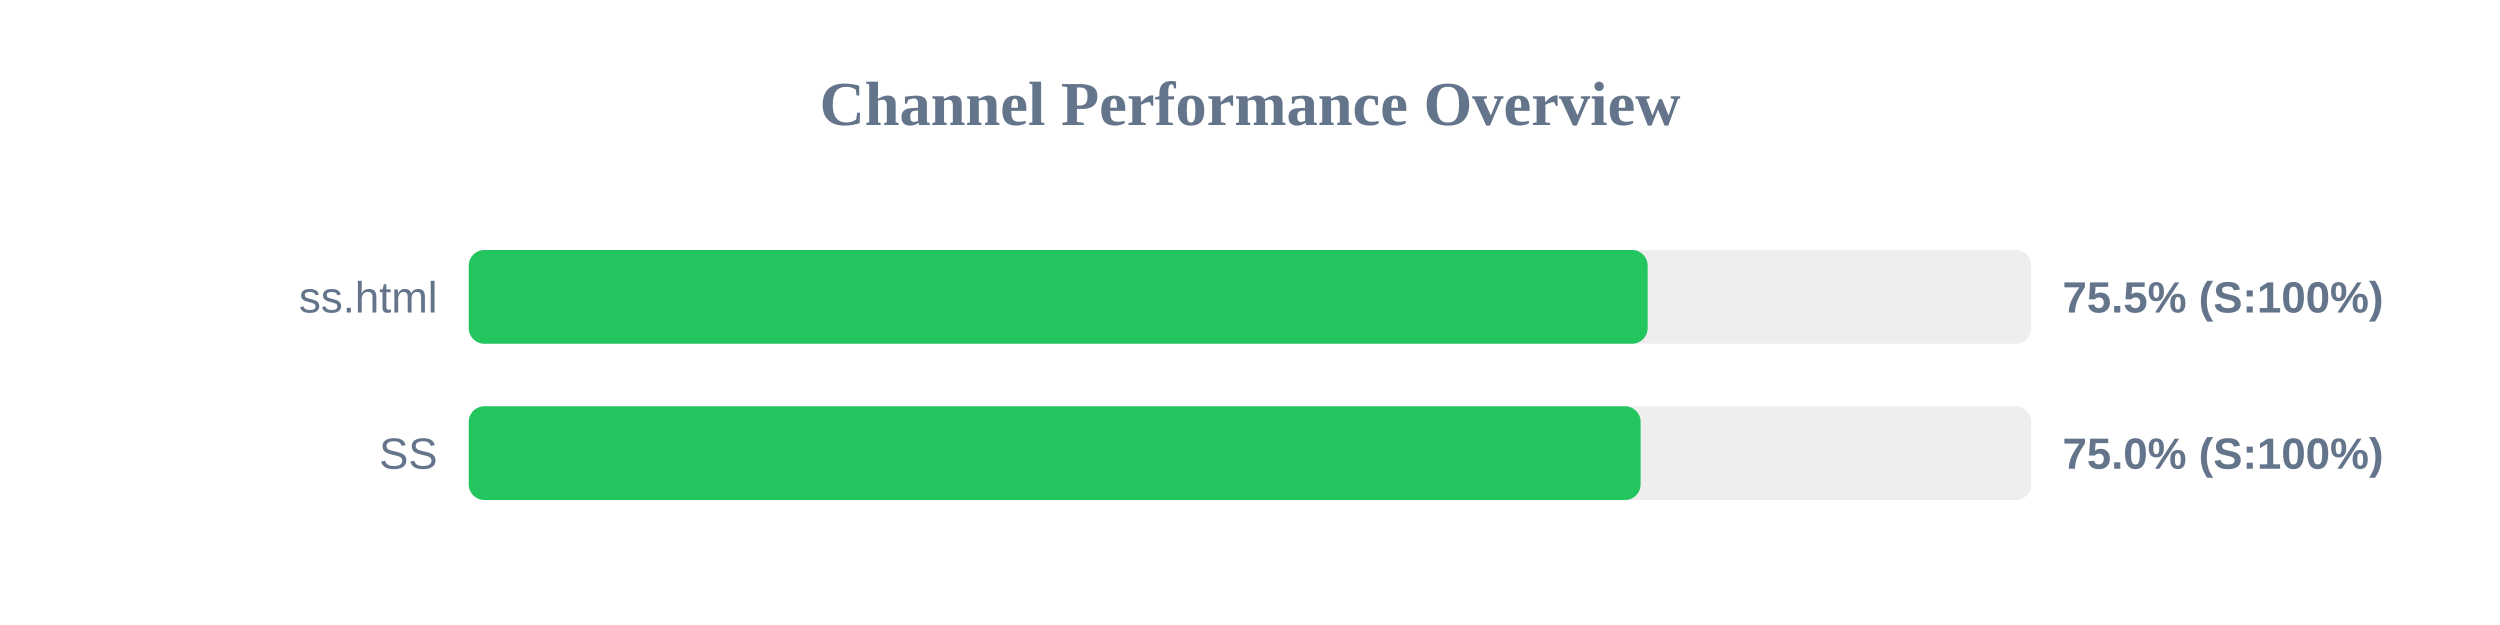
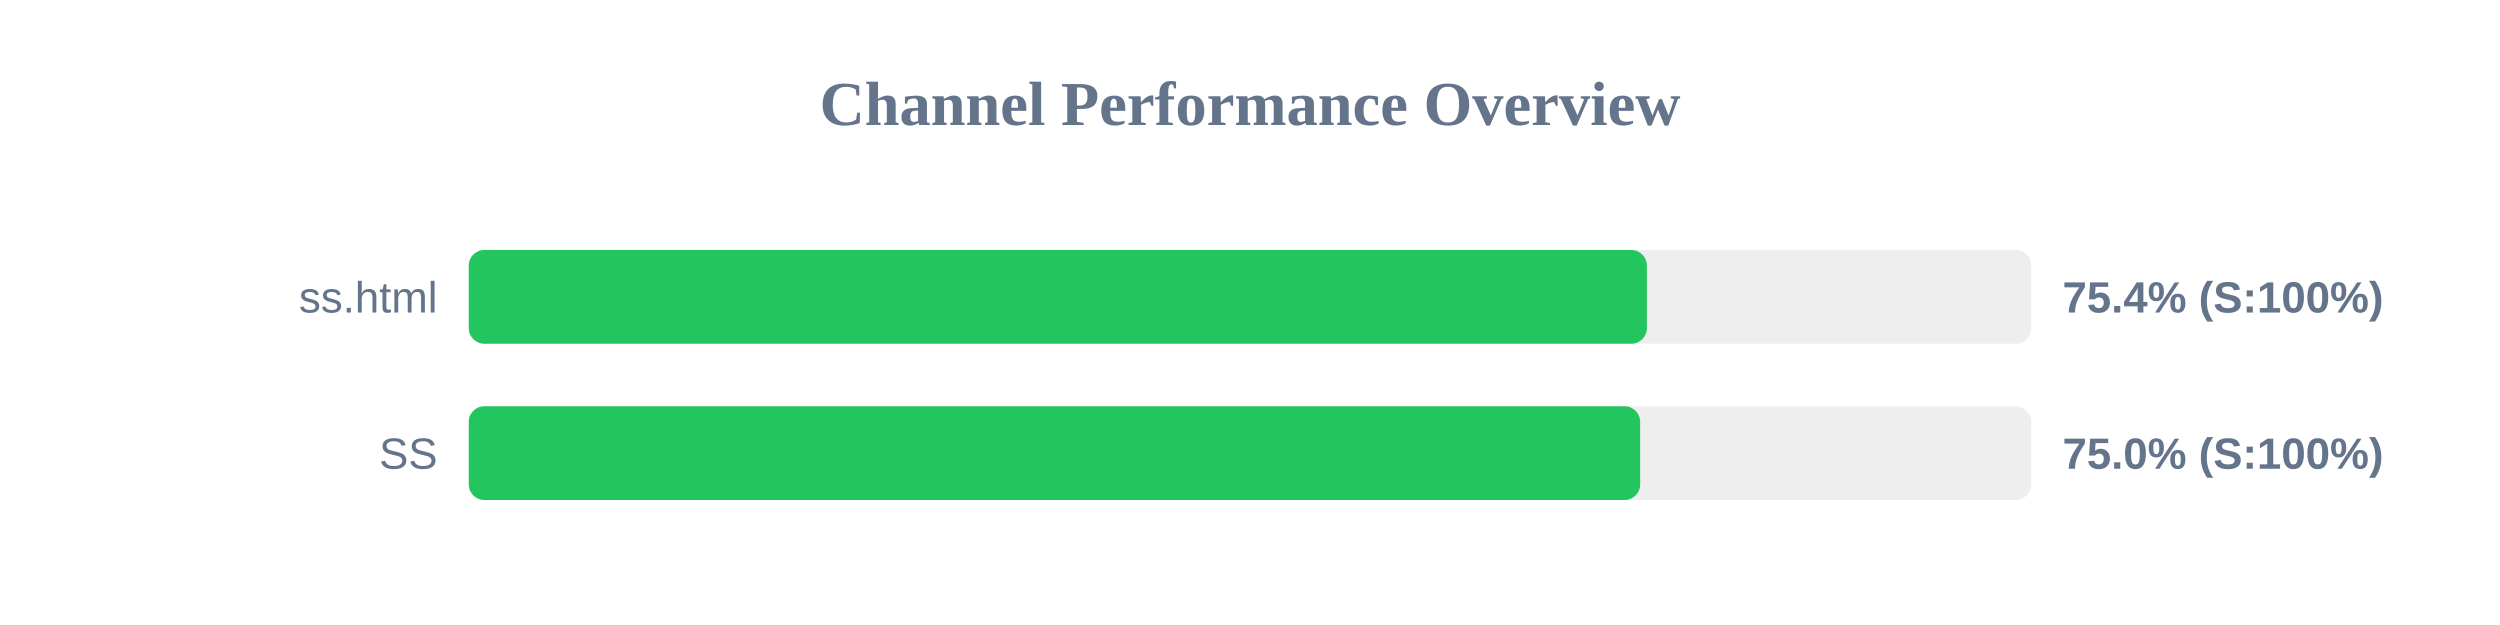
<svg xmlns="http://www.w3.org/2000/svg" width="800" height="200" version="1.1">
  <style>
        .row { font: 14px Arial; fill: #64748b; }
        .score { font: bold 14px Arial; fill: #64748b; }
    </style>
  <text x="400" y="40" text-anchor="middle" font-size="20px" font-weight="bold" fill="#64748b">Channel Performance Overview</text>
  <rect x="150" y="80" width="500" height="30" fill="#eee" rx="5" />
-   <rect x="150" y="80" width="377.25" height="30" fill="#22c55e" rx="5" />
+   <rect x="150" y="80" width="377.0" height="30" fill="#22c55e" rx="5" />
  <text x="140" y="100" text-anchor="end" class="row">ss.html</text>
-   <text x="660" y="100" text-anchor="start" class="score">75.5% (S:100%)</text>
+   <text x="660" y="100" text-anchor="start" class="score">75.4% (S:100%)</text>
  <rect x="150" y="130" width="500" height="30" fill="#eee" rx="5" />
-   <rect x="150" y="130" width="375.0" height="30" fill="#22c55e" rx="5" />
+   <rect x="150" y="130" width="374.85" height="30" fill="#22c55e" rx="5" />
  <text x="140" y="150" text-anchor="end" class="row">SS</text>
  <text x="660" y="150" text-anchor="start" class="score">75.0% (S:100%)</text>
</svg>
